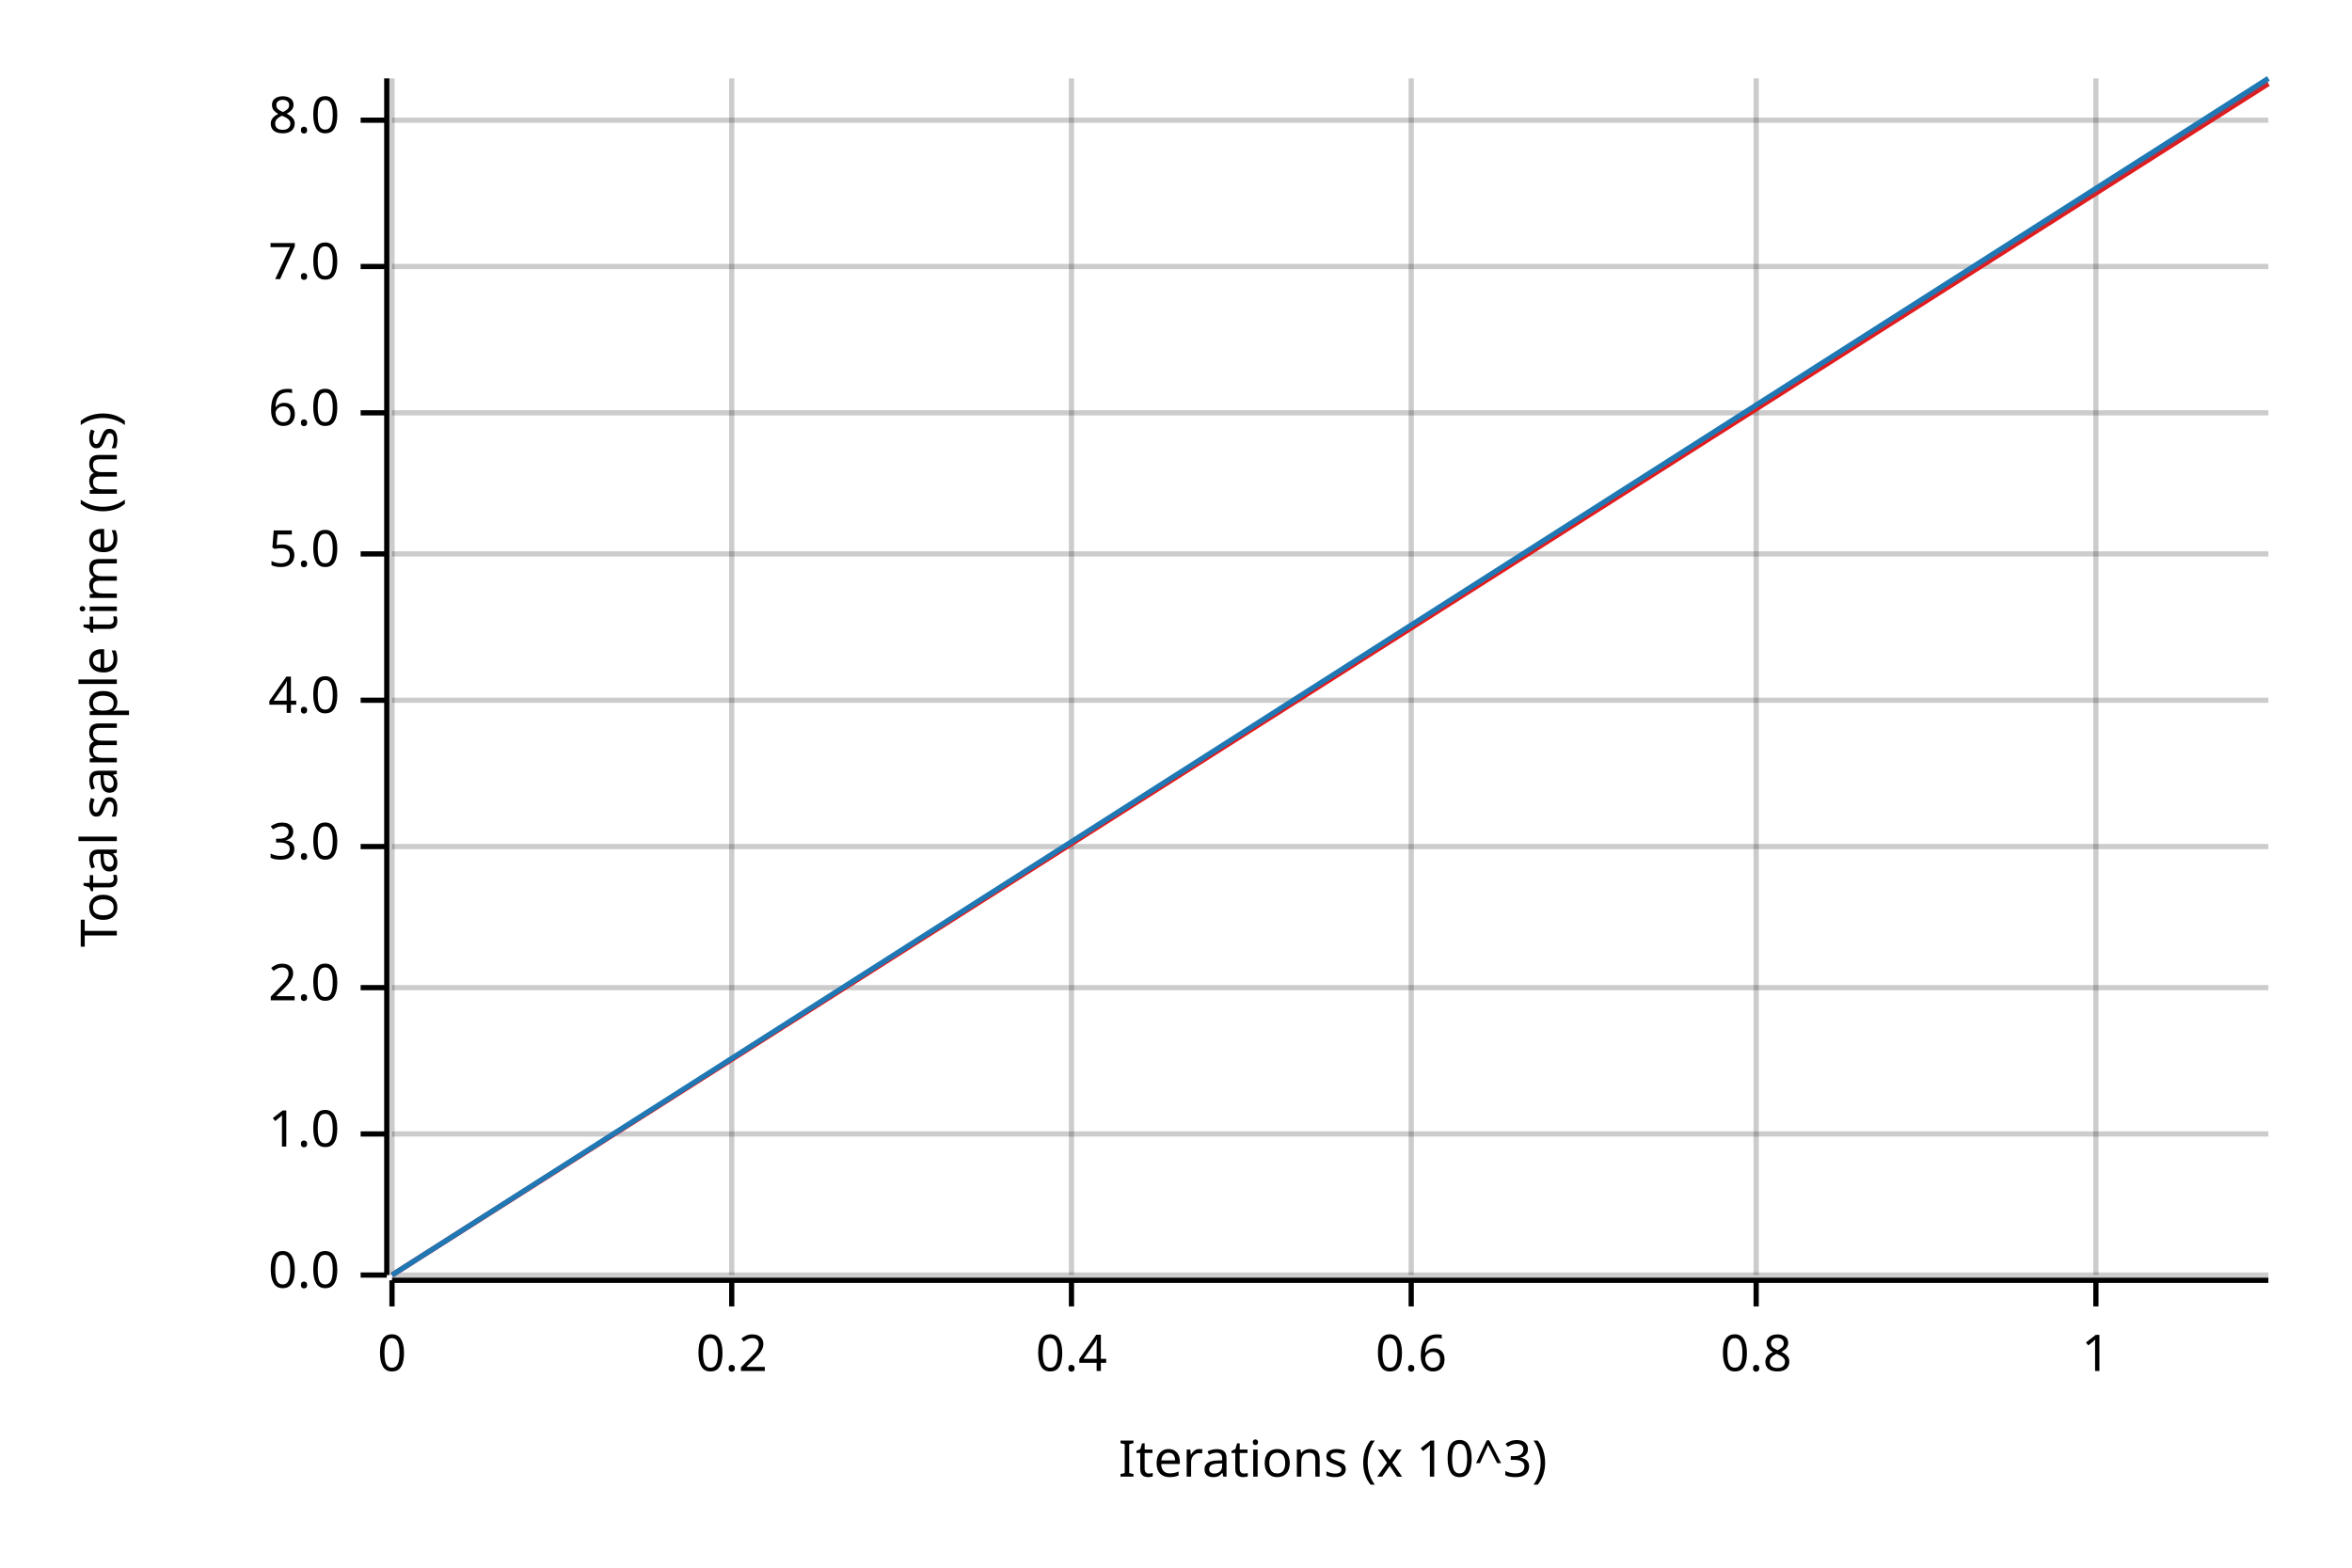
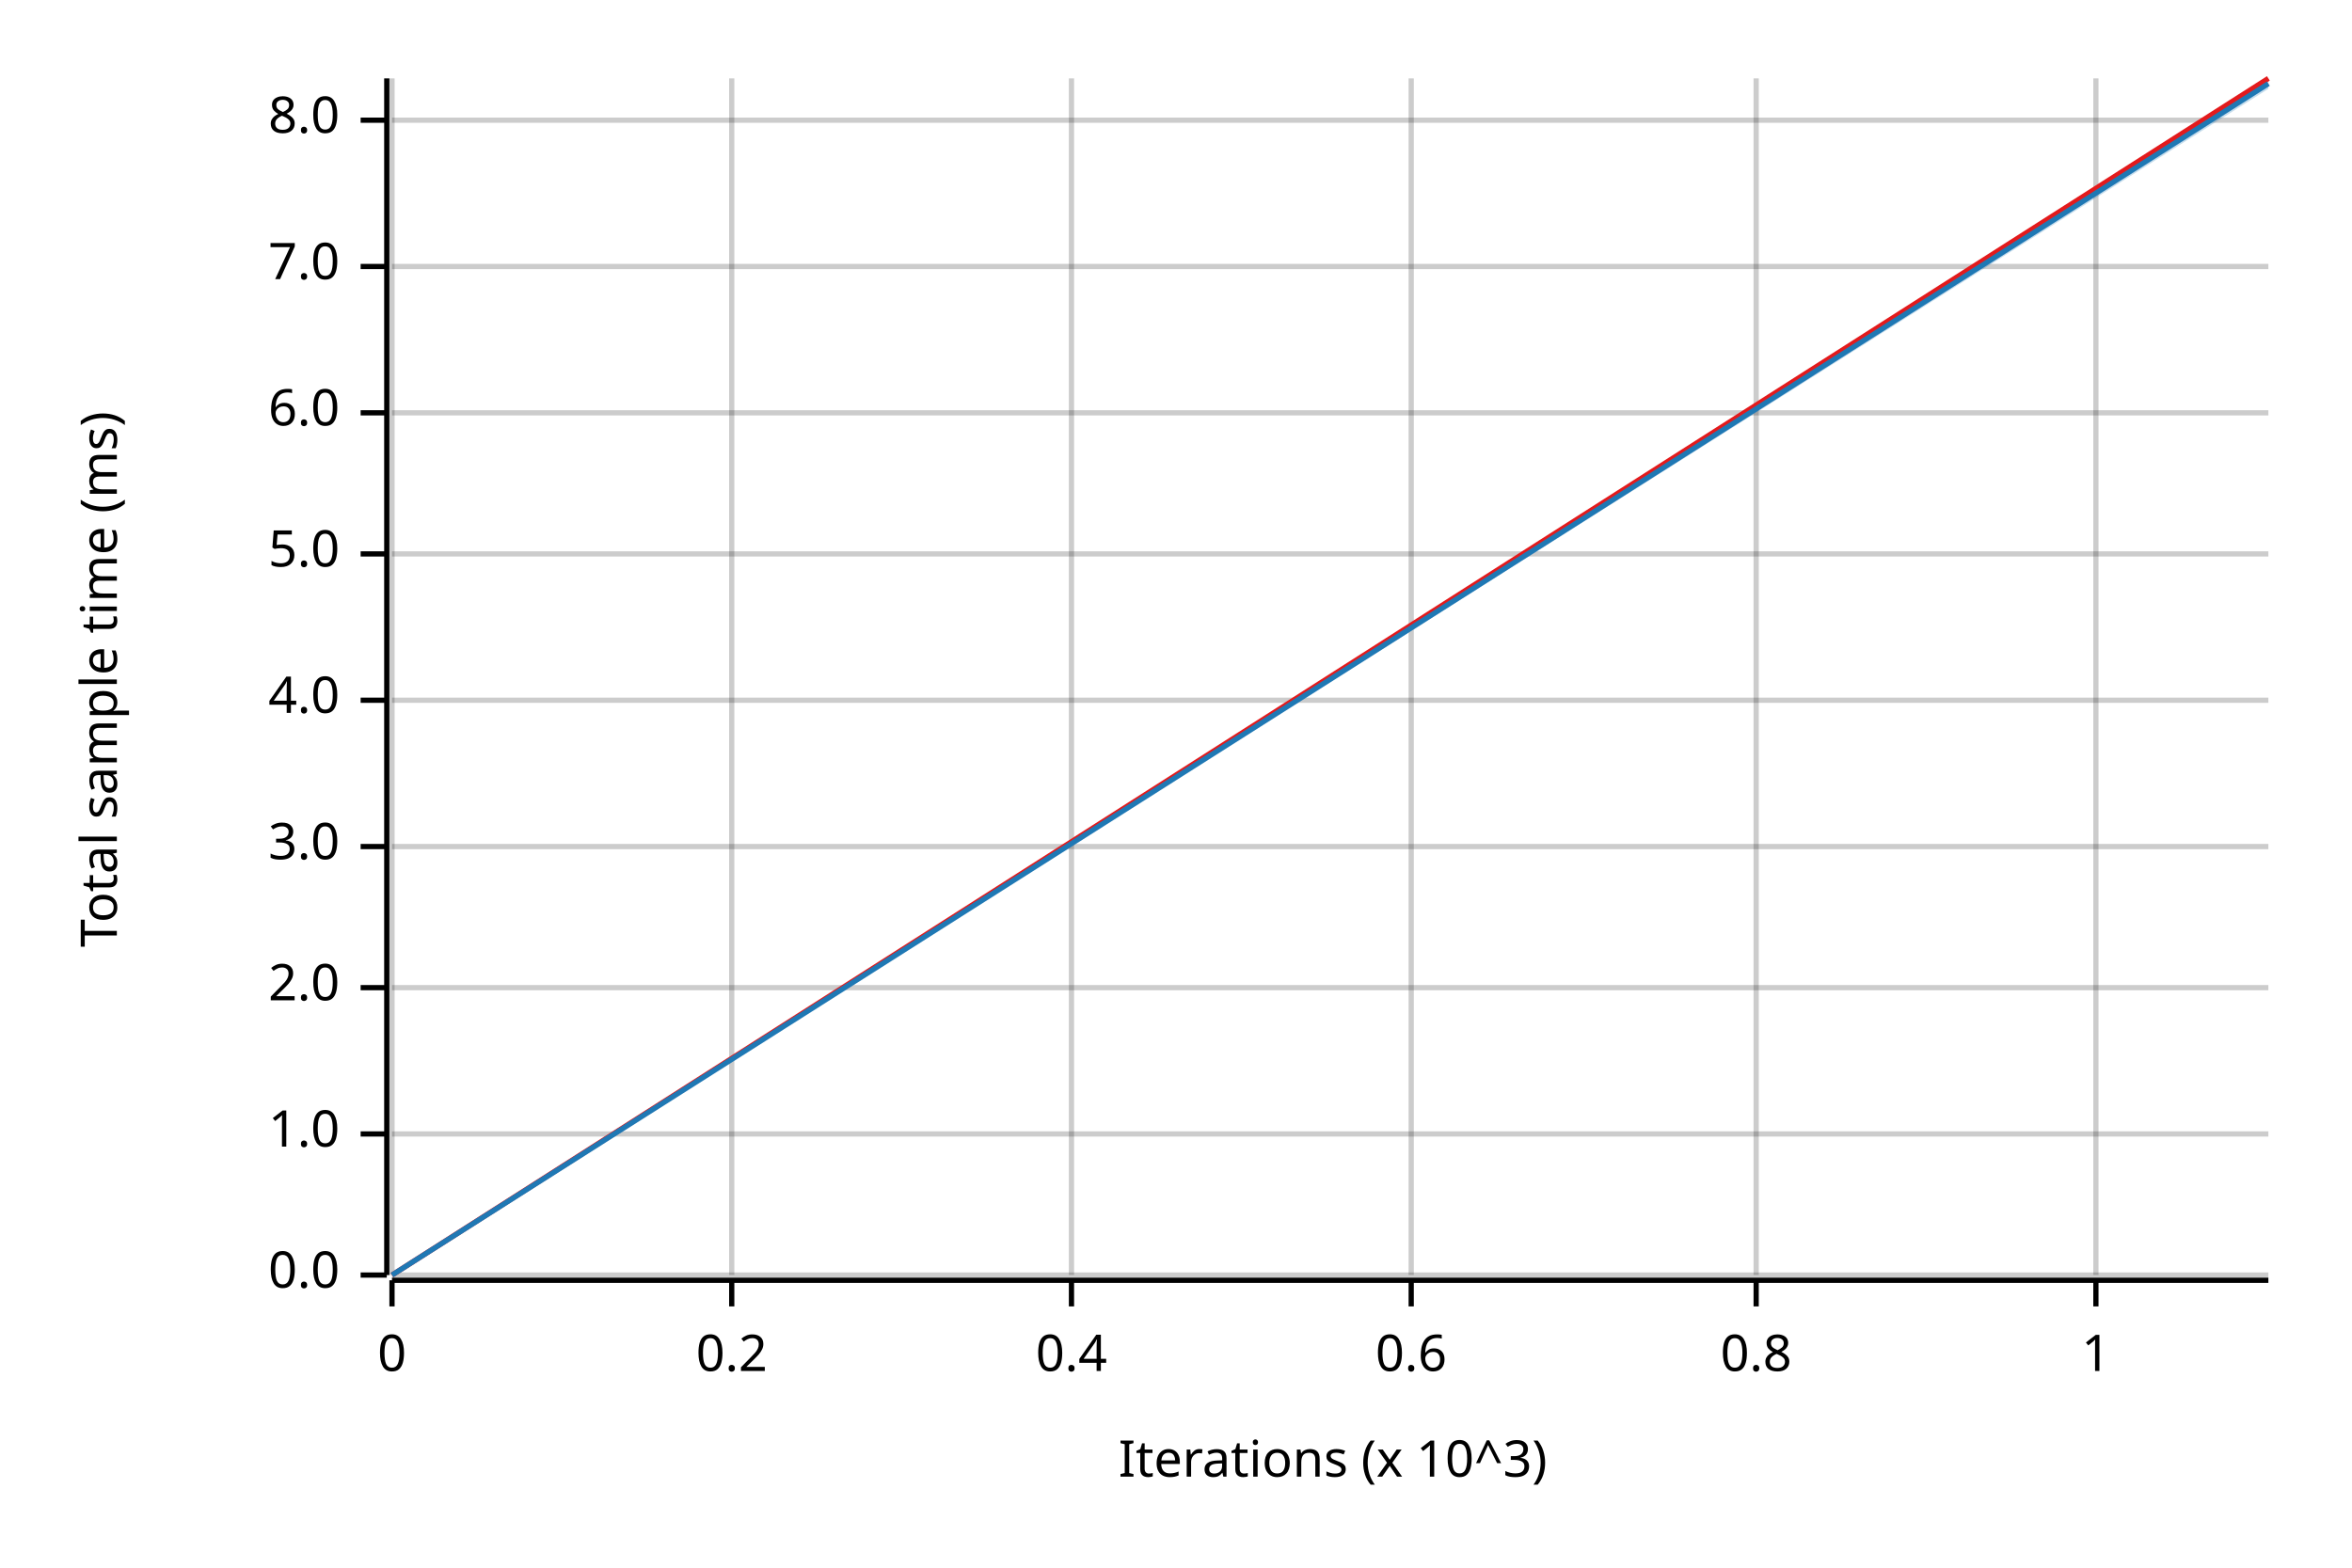
<svg xmlns="http://www.w3.org/2000/svg" width="450" height="300" viewBox="0 0 450 300">
  <text x="15" y="130" dy="0.76em" text-anchor="middle" font-family="sans-serif" font-size="9.677" opacity="1" fill="#000000" transform="rotate(270, 15, 130)">
Total sample time (ms)
</text>
  <text x="255" y="285" dy="-0.5ex" text-anchor="middle" font-family="sans-serif" font-size="9.677" opacity="1" fill="#000000">
Iterations (x 10^3)
</text>
  <line opacity="0.2" stroke="#000000" stroke-width="1" x1="75" y1="244" x2="75" y2="15" />
  <line opacity="0.2" stroke="#000000" stroke-width="1" x1="140" y1="244" x2="140" y2="15" />
  <line opacity="0.2" stroke="#000000" stroke-width="1" x1="205" y1="244" x2="205" y2="15" />
  <line opacity="0.2" stroke="#000000" stroke-width="1" x1="270" y1="244" x2="270" y2="15" />
  <line opacity="0.2" stroke="#000000" stroke-width="1" x1="336" y1="244" x2="336" y2="15" />
  <line opacity="0.2" stroke="#000000" stroke-width="1" x1="401" y1="244" x2="401" y2="15" />
  <line opacity="0.2" stroke="#000000" stroke-width="1" x1="75" y1="244" x2="434" y2="244" />
  <line opacity="0.2" stroke="#000000" stroke-width="1" x1="75" y1="217" x2="434" y2="217" />
  <line opacity="0.2" stroke="#000000" stroke-width="1" x1="75" y1="189" x2="434" y2="189" />
  <line opacity="0.2" stroke="#000000" stroke-width="1" x1="75" y1="162" x2="434" y2="162" />
  <line opacity="0.2" stroke="#000000" stroke-width="1" x1="75" y1="134" x2="434" y2="134" />
  <line opacity="0.2" stroke="#000000" stroke-width="1" x1="75" y1="106" x2="434" y2="106" />
  <line opacity="0.2" stroke="#000000" stroke-width="1" x1="75" y1="79" x2="434" y2="79" />
  <line opacity="0.2" stroke="#000000" stroke-width="1" x1="75" y1="51" x2="434" y2="51" />
  <line opacity="0.2" stroke="#000000" stroke-width="1" x1="75" y1="23" x2="434" y2="23" />
  <polyline fill="none" opacity="1" stroke="#000000" stroke-width="1" points="74,15 74,244 " />
  <text x="65" y="244" dy="0.5ex" text-anchor="end" font-family="sans-serif" font-size="9.677" opacity="1" fill="#000000">
0.0
</text>
  <polyline fill="none" opacity="1" stroke="#000000" stroke-width="1" points="69,244 74,244 " />
  <text x="65" y="217" dy="0.5ex" text-anchor="end" font-family="sans-serif" font-size="9.677" opacity="1" fill="#000000">
1.0
</text>
  <polyline fill="none" opacity="1" stroke="#000000" stroke-width="1" points="69,217 74,217 " />
  <text x="65" y="189" dy="0.5ex" text-anchor="end" font-family="sans-serif" font-size="9.677" opacity="1" fill="#000000">
2.0
</text>
  <polyline fill="none" opacity="1" stroke="#000000" stroke-width="1" points="69,189 74,189 " />
  <text x="65" y="162" dy="0.5ex" text-anchor="end" font-family="sans-serif" font-size="9.677" opacity="1" fill="#000000">
3.0
</text>
  <polyline fill="none" opacity="1" stroke="#000000" stroke-width="1" points="69,162 74,162 " />
  <text x="65" y="134" dy="0.5ex" text-anchor="end" font-family="sans-serif" font-size="9.677" opacity="1" fill="#000000">
4.0
</text>
  <polyline fill="none" opacity="1" stroke="#000000" stroke-width="1" points="69,134 74,134 " />
  <text x="65" y="106" dy="0.5ex" text-anchor="end" font-family="sans-serif" font-size="9.677" opacity="1" fill="#000000">
5.0
</text>
  <polyline fill="none" opacity="1" stroke="#000000" stroke-width="1" points="69,106 74,106 " />
  <text x="65" y="79" dy="0.5ex" text-anchor="end" font-family="sans-serif" font-size="9.677" opacity="1" fill="#000000">
6.0
</text>
  <polyline fill="none" opacity="1" stroke="#000000" stroke-width="1" points="69,79 74,79 " />
  <text x="65" y="51" dy="0.5ex" text-anchor="end" font-family="sans-serif" font-size="9.677" opacity="1" fill="#000000">
7.0
</text>
  <polyline fill="none" opacity="1" stroke="#000000" stroke-width="1" points="69,51 74,51 " />
  <text x="65" y="23" dy="0.5ex" text-anchor="end" font-family="sans-serif" font-size="9.677" opacity="1" fill="#000000">
8.0
</text>
  <polyline fill="none" opacity="1" stroke="#000000" stroke-width="1" points="69,23 74,23 " />
  <polyline fill="none" opacity="1" stroke="#000000" stroke-width="1" points="75,245 434,245 " />
  <text x="75" y="255" dy="0.76em" text-anchor="middle" font-family="sans-serif" font-size="9.677" opacity="1" fill="#000000">
0
</text>
  <polyline fill="none" opacity="1" stroke="#000000" stroke-width="1" points="75,245 75,250 " />
  <text x="140" y="255" dy="0.76em" text-anchor="middle" font-family="sans-serif" font-size="9.677" opacity="1" fill="#000000">
0.2
</text>
  <polyline fill="none" opacity="1" stroke="#000000" stroke-width="1" points="140,245 140,250 " />
  <text x="205" y="255" dy="0.76em" text-anchor="middle" font-family="sans-serif" font-size="9.677" opacity="1" fill="#000000">
0.4
</text>
  <polyline fill="none" opacity="1" stroke="#000000" stroke-width="1" points="205,245 205,250 " />
  <text x="270" y="255" dy="0.76em" text-anchor="middle" font-family="sans-serif" font-size="9.677" opacity="1" fill="#000000">
0.6
</text>
  <polyline fill="none" opacity="1" stroke="#000000" stroke-width="1" points="270,245 270,250 " />
  <text x="336" y="255" dy="0.76em" text-anchor="middle" font-family="sans-serif" font-size="9.677" opacity="1" fill="#000000">
0.8
</text>
  <polyline fill="none" opacity="1" stroke="#000000" stroke-width="1" points="336,245 336,250 " />
  <text x="401" y="255" dy="0.76em" text-anchor="middle" font-family="sans-serif" font-size="9.677" opacity="1" fill="#000000">
1
</text>
  <polyline fill="none" opacity="1" stroke="#000000" stroke-width="1" points="401,245 401,250 " />
-   <polyline fill="none" opacity="1" stroke="#E31A1C" stroke-width="1" points="75,244 434,16 " />
+   <polyline fill="none" opacity="1" stroke="#E31A1C" stroke-width="1" points="75,244 434,15 " />
  <polygon opacity="0.25" fill="#E31A1C" points="75,244 434,16 434,15 " />
-   <polyline fill="none" opacity="1" stroke="#1F78B4" stroke-width="1" points="75,244 434,15 " />
-   <polygon opacity="0.25" fill="#1F78B4" points="75,244 434,16 434,15 " />
+   <polyline fill="none" opacity="1" stroke="#1F78B4" stroke-width="1" points="75,244 434,16 " />
+   <polygon opacity="0.25" fill="#1F78B4" points="75,244 434,17 434,16 " />
</svg>
